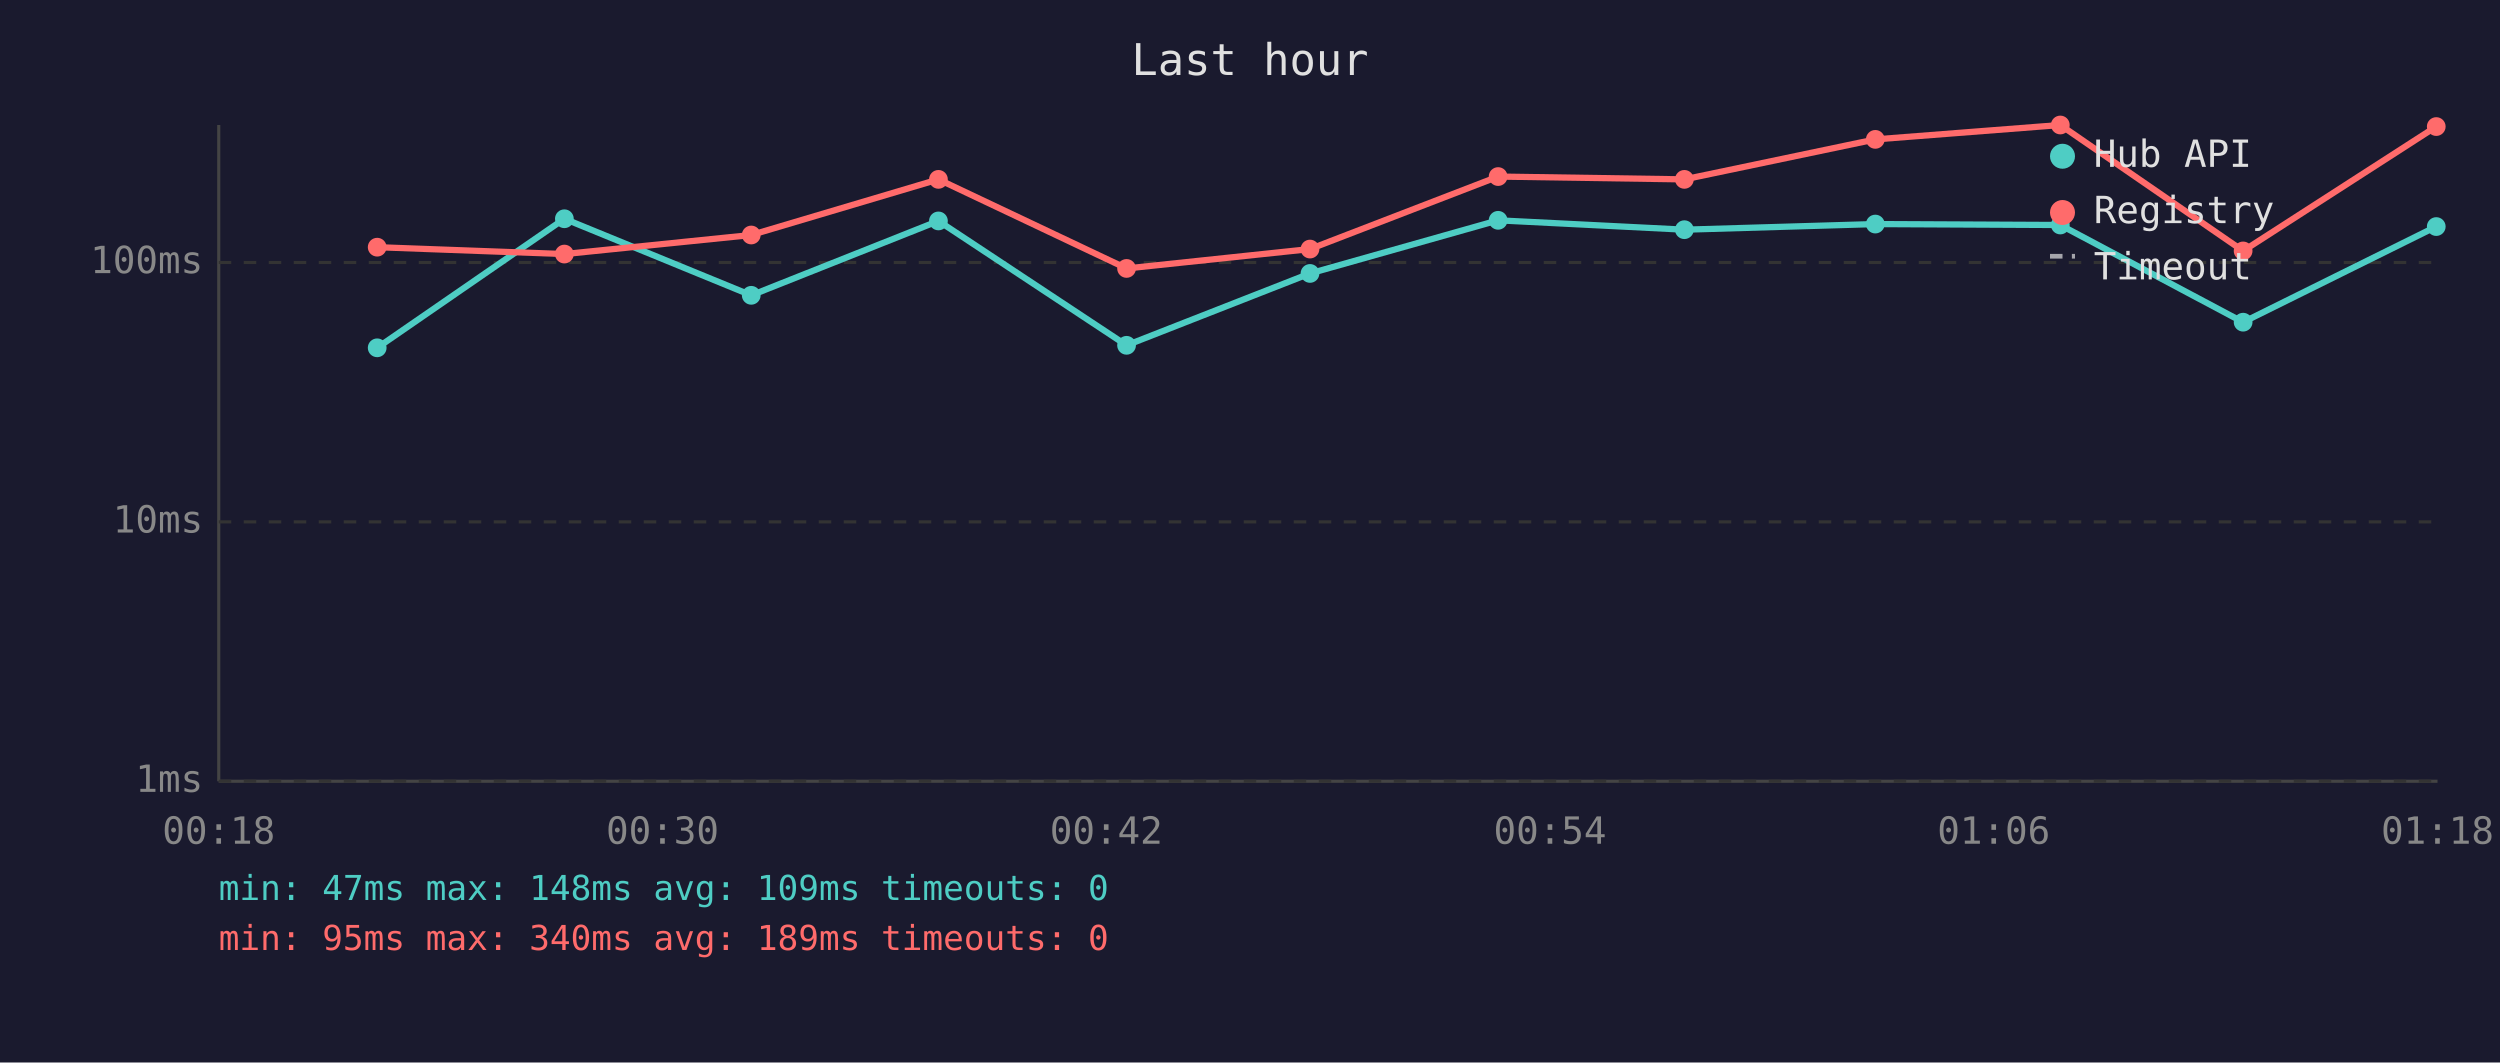
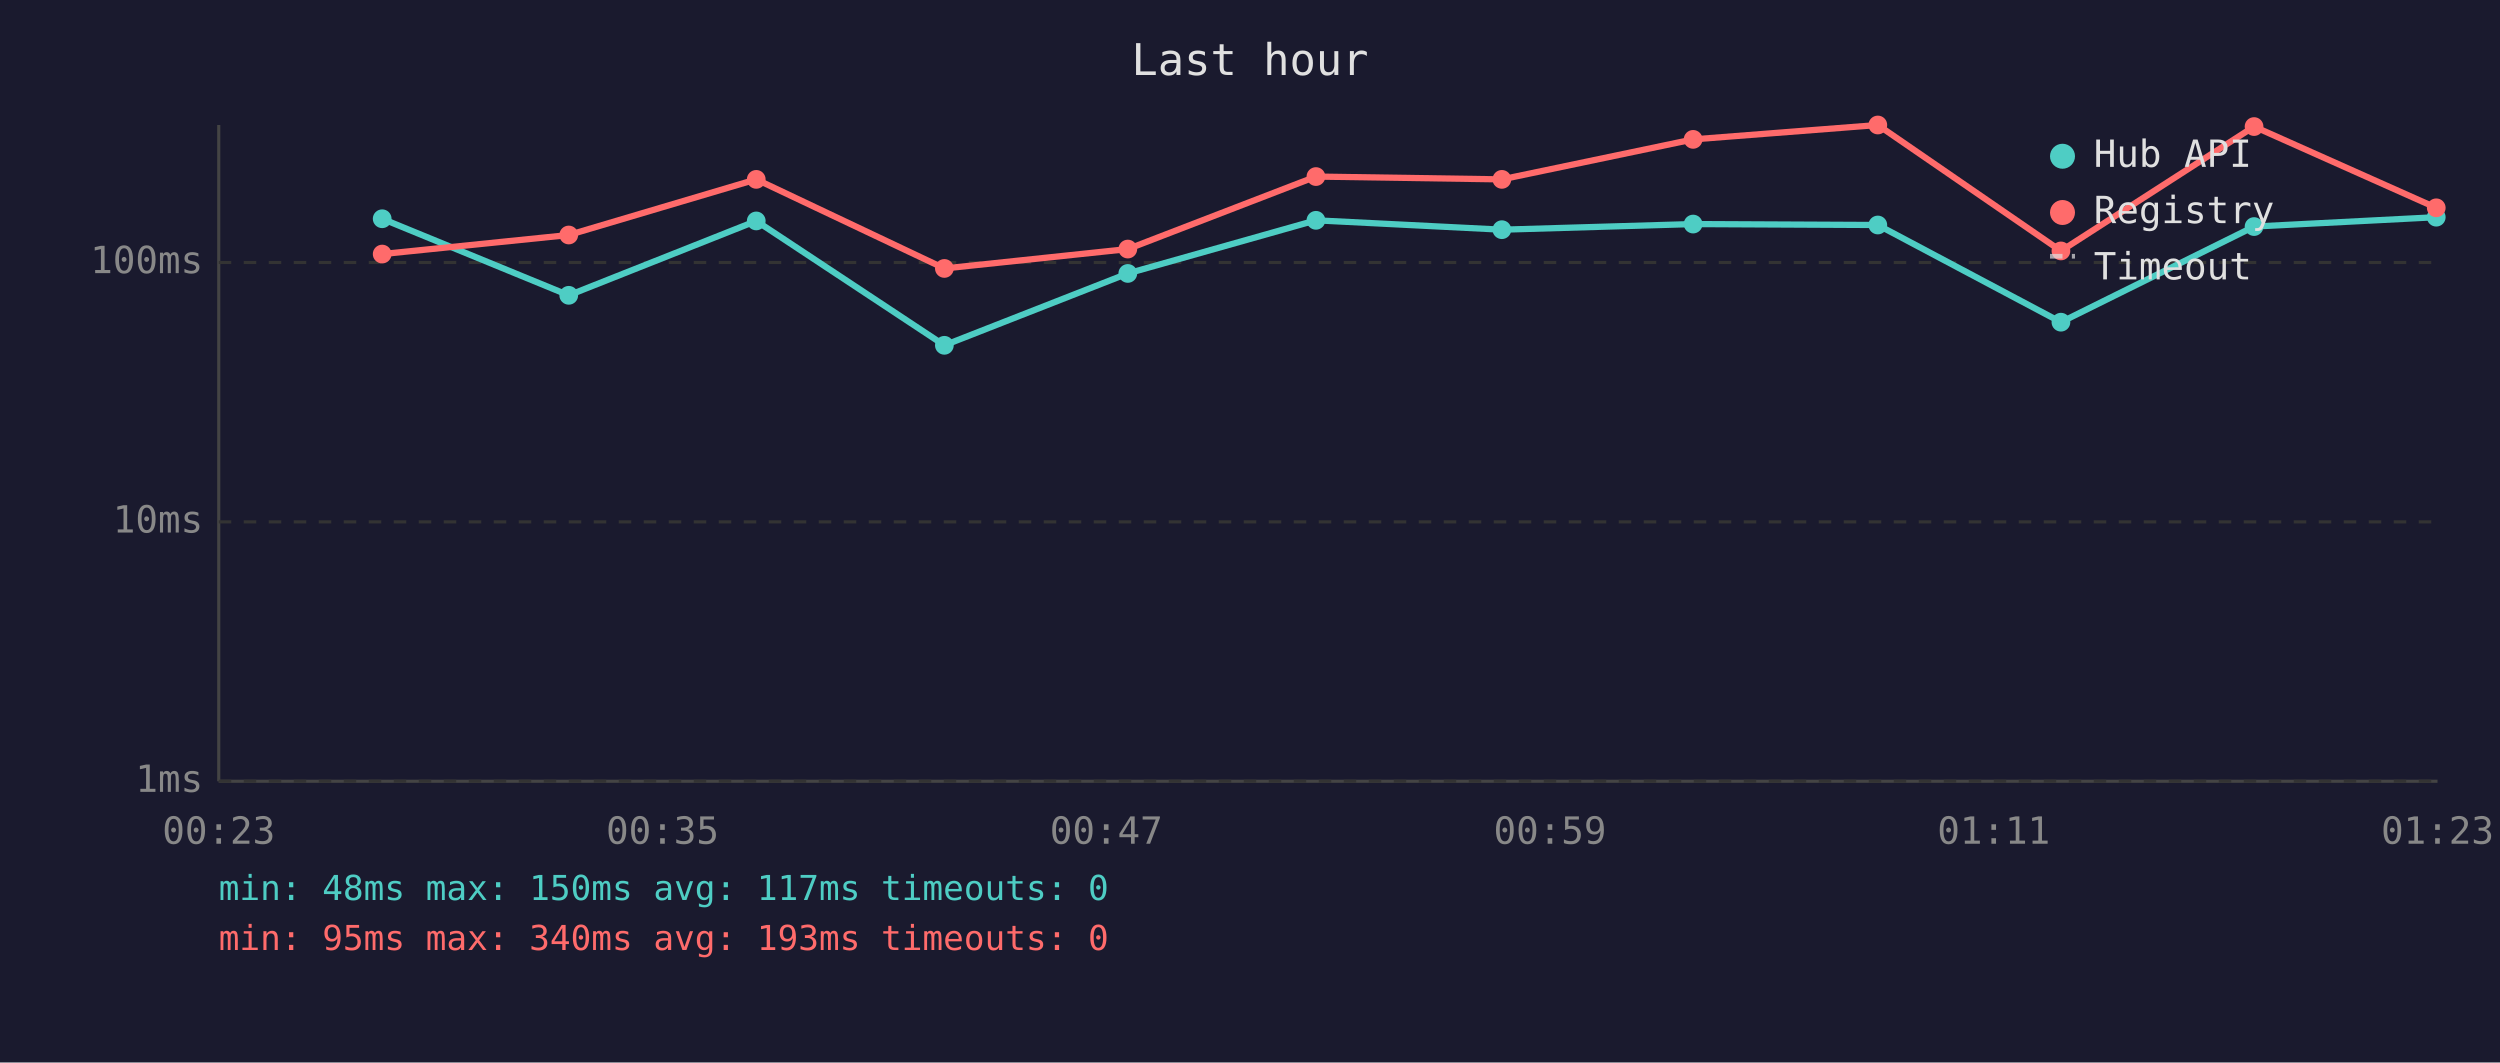
<svg xmlns="http://www.w3.org/2000/svg" viewBox="0 0 800 340" font-family="monospace" font-size="12">
  <rect width="800" height="340" fill="#1a1a2e" />
  <text x="400" y="24" fill="#e0e0e0" font-size="14" text-anchor="middle">Last hour</text>
  <line x1="70" y1="40" x2="70" y2="250" stroke="#444" stroke-width="1" />
  <line x1="70" y1="250" x2="780" y2="250" stroke="#444" stroke-width="1" />
  <line x1="70" y1="250" x2="780" y2="250" stroke="#333" stroke-width="1" stroke-dasharray="4" />
  <text x="65" y="250" fill="#888" text-anchor="end" dominant-baseline="middle">1ms</text>
  <line x1="70" y1="167" x2="780" y2="167" stroke="#333" stroke-width="1" stroke-dasharray="4" />
  <text x="65" y="167" fill="#888" text-anchor="end" dominant-baseline="middle">10ms</text>
  <line x1="70" y1="84" x2="780" y2="84" stroke="#333" stroke-width="1" stroke-dasharray="4" />
  <text x="65" y="84" fill="#888" text-anchor="end" dominant-baseline="middle">100ms</text>
-   <text x="70" y="270" fill="#888" text-anchor="middle">00:18</text>
-   <text x="212" y="270" fill="#888" text-anchor="middle">00:30</text>
-   <text x="354" y="270" fill="#888" text-anchor="middle">00:42</text>
-   <text x="496" y="270" fill="#888" text-anchor="middle">00:54</text>
-   <text x="638" y="270" fill="#888" text-anchor="middle">01:06</text>
-   <text x="780" y="270" fill="#888" text-anchor="middle">01:18</text>
-   <polyline points="120.7,111.3 180.6,70.0 240.4,94.5 300.3,70.7 360.5,110.5 419.2,87.5 479.4,70.5 539.0,73.5 600.1,71.7 659.3,72.0 717.8,103.1 779.6,72.5" fill="none" stroke="#4ecdc4" stroke-width="2" opacity="1" />
-   <circle cx="120.7" cy="111.3" r="3" fill="#4ecdc4" />
-   <circle cx="180.6" cy="70.0" r="3" fill="#4ecdc4" />
-   <circle cx="240.4" cy="94.5" r="3" fill="#4ecdc4" />
-   <circle cx="300.3" cy="70.7" r="3" fill="#4ecdc4" />
-   <circle cx="360.5" cy="110.5" r="3" fill="#4ecdc4" />
-   <circle cx="419.2" cy="87.5" r="3" fill="#4ecdc4" />
-   <circle cx="479.4" cy="70.5" r="3" fill="#4ecdc4" />
-   <circle cx="539.0" cy="73.5" r="3" fill="#4ecdc4" />
-   <circle cx="600.1" cy="71.7" r="3" fill="#4ecdc4" />
-   <circle cx="659.3" cy="72.0" r="3" fill="#4ecdc4" />
-   <circle cx="717.8" cy="103.1" r="3" fill="#4ecdc4" />
-   <circle cx="779.6" cy="72.5" r="3" fill="#4ecdc4" />
-   <polyline points="120.7,79.1 180.6,81.3 240.4,75.2 300.3,57.4 360.5,85.9 419.2,79.7 479.4,56.5 539.0,57.4 600.1,44.6 659.3,40.0 717.8,80.3 779.6,40.5" fill="none" stroke="#ff6b6b" stroke-width="2" opacity="1" />
-   <circle cx="120.7" cy="79.1" r="3" fill="#ff6b6b" />
-   <circle cx="180.6" cy="81.3" r="3" fill="#ff6b6b" />
-   <circle cx="240.4" cy="75.2" r="3" fill="#ff6b6b" />
-   <circle cx="300.3" cy="57.4" r="3" fill="#ff6b6b" />
-   <circle cx="360.5" cy="85.9" r="3" fill="#ff6b6b" />
-   <circle cx="419.2" cy="79.7" r="3" fill="#ff6b6b" />
-   <circle cx="479.4" cy="56.5" r="3" fill="#ff6b6b" />
-   <circle cx="539.0" cy="57.4" r="3" fill="#ff6b6b" />
-   <circle cx="600.1" cy="44.6" r="3" fill="#ff6b6b" />
-   <circle cx="659.3" cy="40.0" r="3" fill="#ff6b6b" />
-   <circle cx="717.8" cy="80.3" r="3" fill="#ff6b6b" />
-   <circle cx="779.6" cy="40.5" r="3" fill="#ff6b6b" />
+   <text x="70" y="270" fill="#888" text-anchor="middle">00:23</text>
+   <text x="212" y="270" fill="#888" text-anchor="middle">00:35</text>
+   <text x="354" y="270" fill="#888" text-anchor="middle">00:47</text>
+   <text x="496" y="270" fill="#888" text-anchor="middle">00:59</text>
+   <text x="638" y="270" fill="#888" text-anchor="middle">01:11</text>
+   <text x="780" y="270" fill="#888" text-anchor="middle">01:23</text>
+   <polyline points="122.3,70.0 182.0,94.5 242.0,70.7 302.2,110.5 360.9,87.5 421.1,70.5 480.6,73.5 541.8,71.7 600.9,72.0 659.5,103.1 721.3,72.5 779.6,69.5" fill="none" stroke="#4ecdc4" stroke-width="2" opacity="1" />
+   <circle cx="122.3" cy="70.0" r="3" fill="#4ecdc4" />
+   <circle cx="182.0" cy="94.5" r="3" fill="#4ecdc4" />
+   <circle cx="242.0" cy="70.7" r="3" fill="#4ecdc4" />
+   <circle cx="302.2" cy="110.5" r="3" fill="#4ecdc4" />
+   <circle cx="360.9" cy="87.5" r="3" fill="#4ecdc4" />
+   <circle cx="421.1" cy="70.5" r="3" fill="#4ecdc4" />
+   <circle cx="480.6" cy="73.5" r="3" fill="#4ecdc4" />
+   <circle cx="541.8" cy="71.7" r="3" fill="#4ecdc4" />
+   <circle cx="600.9" cy="72.0" r="3" fill="#4ecdc4" />
+   <circle cx="659.5" cy="103.1" r="3" fill="#4ecdc4" />
+   <circle cx="721.3" cy="72.5" r="3" fill="#4ecdc4" />
+   <circle cx="779.6" cy="69.5" r="3" fill="#4ecdc4" />
+   <polyline points="122.3,81.3 182.0,75.2 242.0,57.4 302.2,85.9 360.9,79.7 421.1,56.5 480.6,57.4 541.8,44.6 600.9,40.0 659.5,80.3 721.3,40.5 779.6,66.5" fill="none" stroke="#ff6b6b" stroke-width="2" opacity="1" />
+   <circle cx="122.3" cy="81.3" r="3" fill="#ff6b6b" />
+   <circle cx="182.0" cy="75.2" r="3" fill="#ff6b6b" />
+   <circle cx="242.0" cy="57.4" r="3" fill="#ff6b6b" />
+   <circle cx="302.2" cy="85.9" r="3" fill="#ff6b6b" />
+   <circle cx="360.9" cy="79.7" r="3" fill="#ff6b6b" />
+   <circle cx="421.1" cy="56.5" r="3" fill="#ff6b6b" />
+   <circle cx="480.6" cy="57.4" r="3" fill="#ff6b6b" />
+   <circle cx="541.8" cy="44.6" r="3" fill="#ff6b6b" />
+   <circle cx="600.9" cy="40.0" r="3" fill="#ff6b6b" />
+   <circle cx="659.5" cy="80.3" r="3" fill="#ff6b6b" />
+   <circle cx="721.3" cy="40.5" r="3" fill="#ff6b6b" />
+   <circle cx="779.6" cy="66.5" r="3" fill="#ff6b6b" />
  <circle cx="660" cy="50" r="4" fill="#4ecdc4" />
  <text x="670" y="50" fill="#e0e0e0" dominant-baseline="middle">Hub API</text>
  <circle cx="660" cy="68" r="4" fill="#ff6b6b" />
  <text x="670" y="68" fill="#e0e0e0" dominant-baseline="middle">Registry</text>
  <line x1="656" y1="82" x2="664" y2="82" stroke="#e0e0e0" stroke-width="1.5" stroke-dasharray="4,3" opacity="0.7" />
  <text x="670" y="86" fill="#e0e0e0" dominant-baseline="middle">Timeout</text>
-   <text x="70" y="288" fill="#4ecdc4" font-size="11">min: 47ms  max: 148ms  avg: 109ms  timeouts: 0</text>
-   <text x="70" y="304" fill="#ff6b6b" font-size="11">min: 95ms  max: 340ms  avg: 189ms  timeouts: 0</text>
+   <text x="70" y="288" fill="#4ecdc4" font-size="11">min: 48ms  max: 150ms  avg: 117ms  timeouts: 0</text>
+   <text x="70" y="304" fill="#ff6b6b" font-size="11">min: 95ms  max: 340ms  avg: 193ms  timeouts: 0</text>
</svg>
